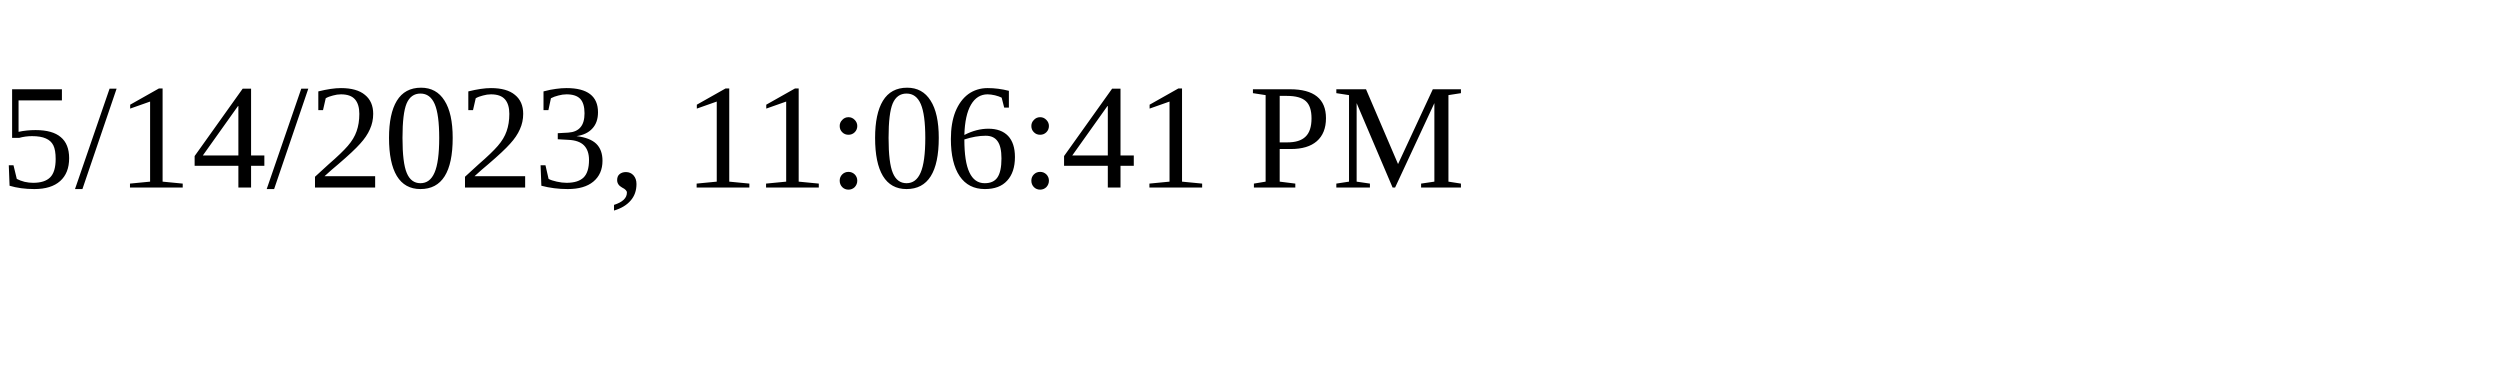
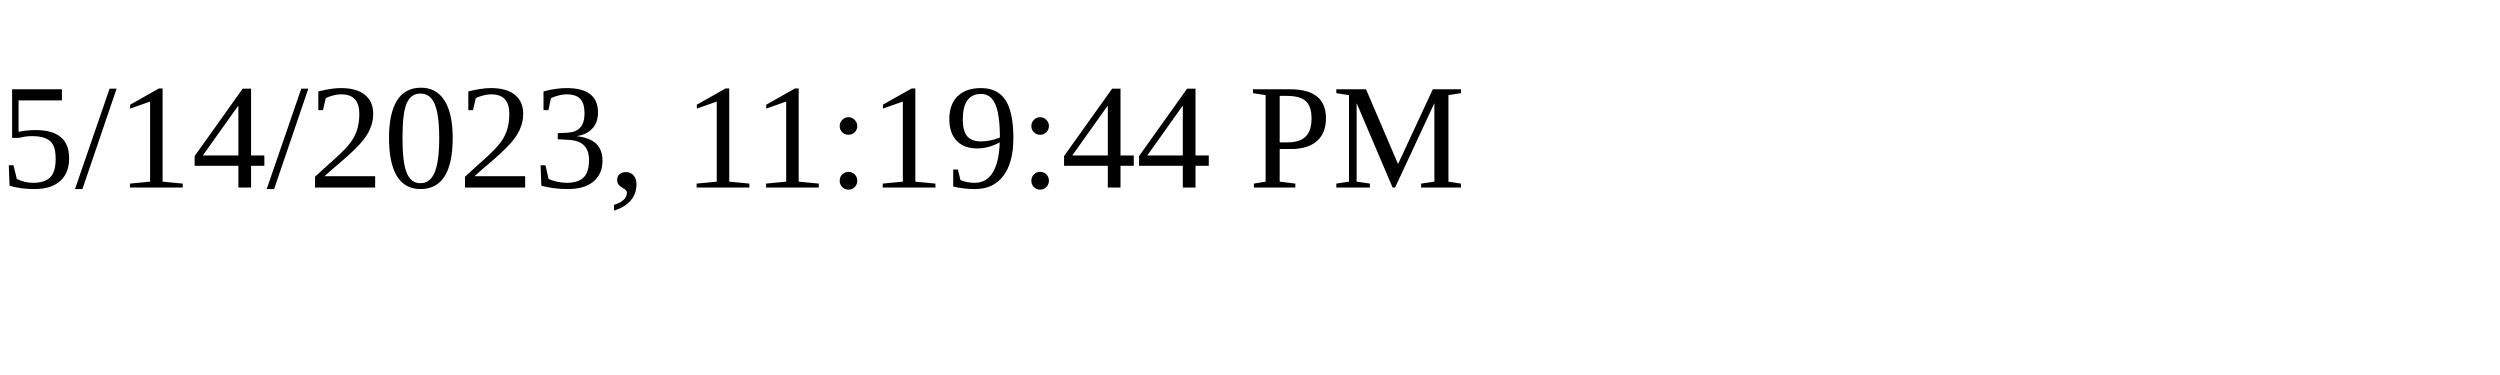
<svg xmlns="http://www.w3.org/2000/svg" height="30" width="200">
-   <text x="0" y="15">5/14/2023, 11:06:41 PM</text>
+   <text x="0" y="15">5/14/2023, 11:19:44 PM</text>
</svg>
